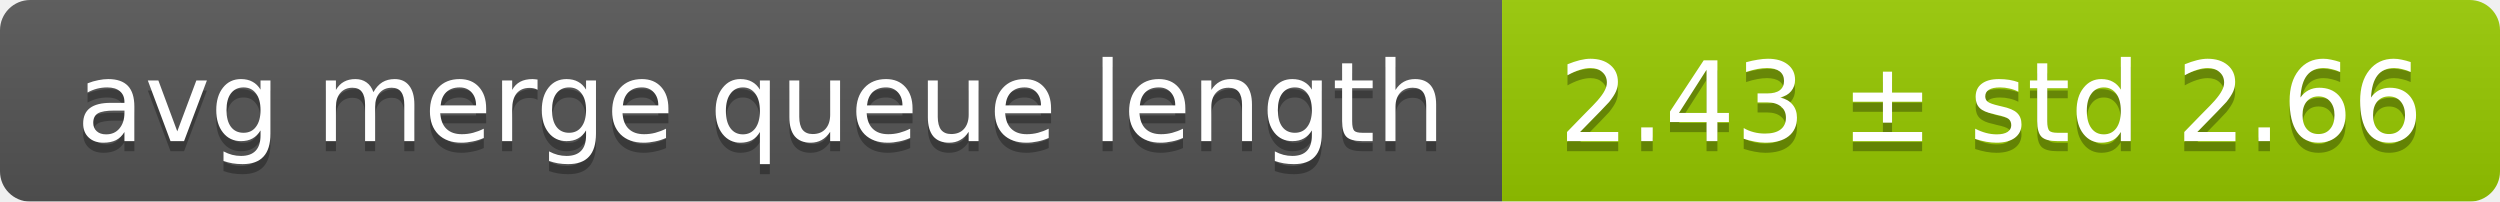
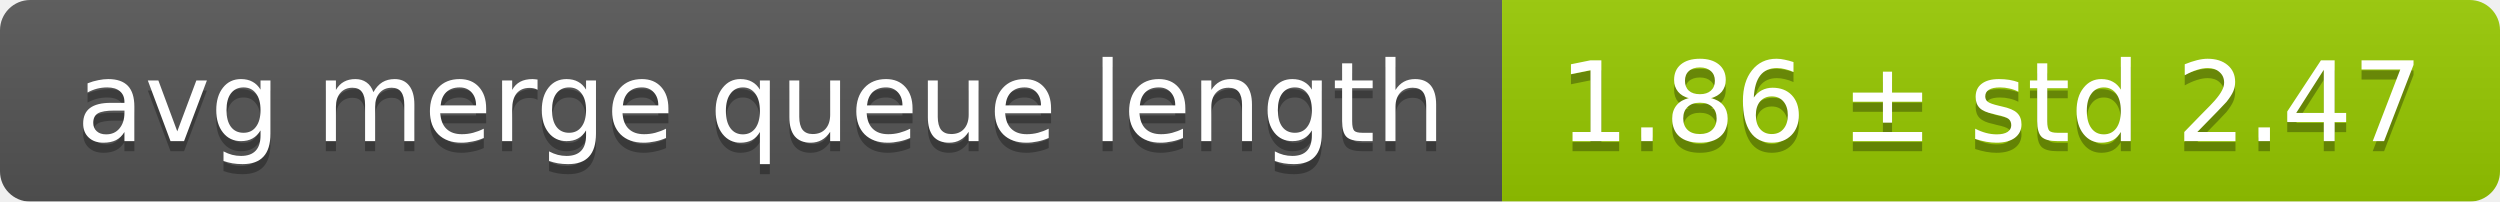
<svg xmlns="http://www.w3.org/2000/svg" width="248" height="20">
  <linearGradient id="smooth" x2="0" y2="100%">
    <stop offset="0" stop-color="#bbb" stop-opacity=".1" />
    <stop offset="1" stop-opacity=".1" />
  </linearGradient>
  <mask id="round">
    <rect width="248" height="20" rx="3" fill="#fff" />
  </mask>
  <g mask="url(#round)">
    <rect width="149" height="20" fill="#555" />
    <rect x="149" width="99" height="20" fill="#97ca00" />
    <rect width="248" height="20" fill="url(#smooth)" />
  </g>
  <g fill="#fff" text-anchor="middle" font-family="DejaVu Sans,Verdana,Geneva,sans-serif" font-size="11">
    <text x="75.5" y="15" fill="#010101" fill-opacity=".3">avg merge queue length</text>
    <text x="75.5" y="14">avg merge queue length</text>
-     <text x="197.5" y="15" fill="#010101" fill-opacity=".3">2.43 ± std 2.66</text>
-     <text x="197.5" y="14">2.43 ± std 2.66</text>
+     <text x="197.5" y="15" fill="#010101" fill-opacity=".3">1.86 ± std 2.47</text>
+     <text x="197.5" y="14">1.86 ± std 2.47</text>
  </g>
</svg>
